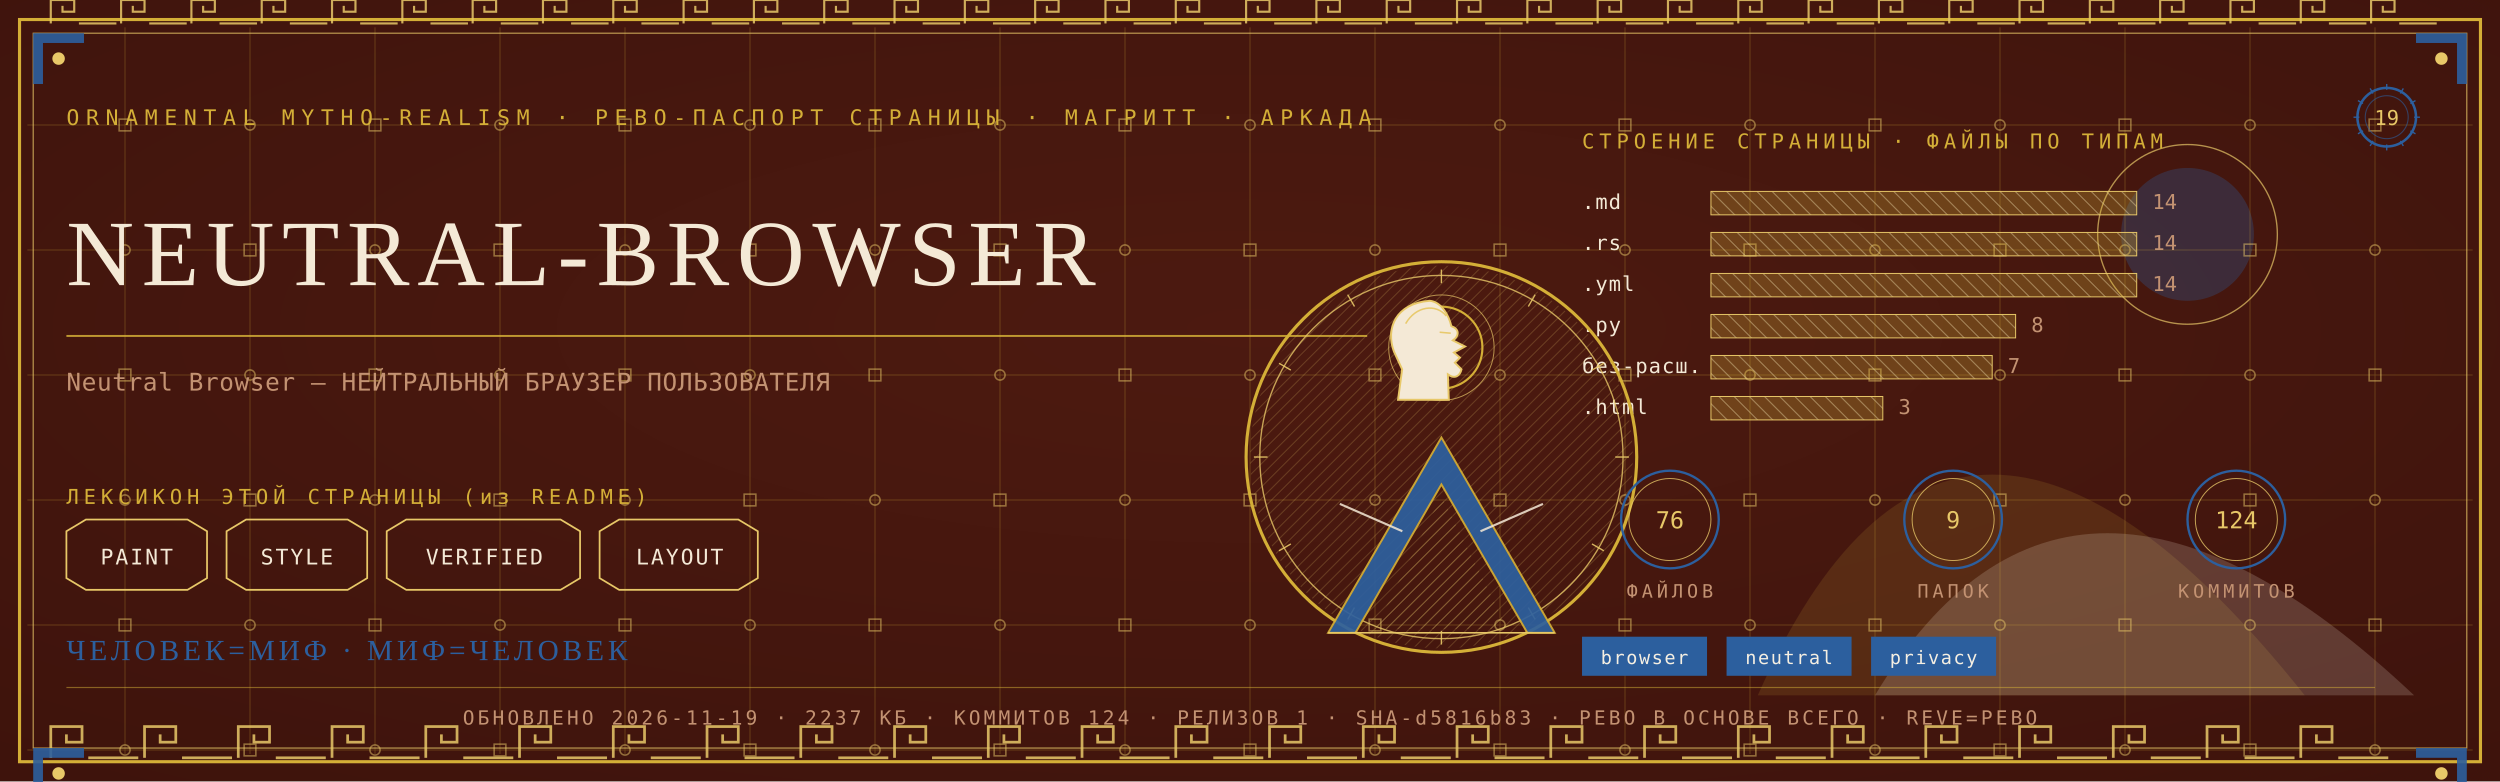
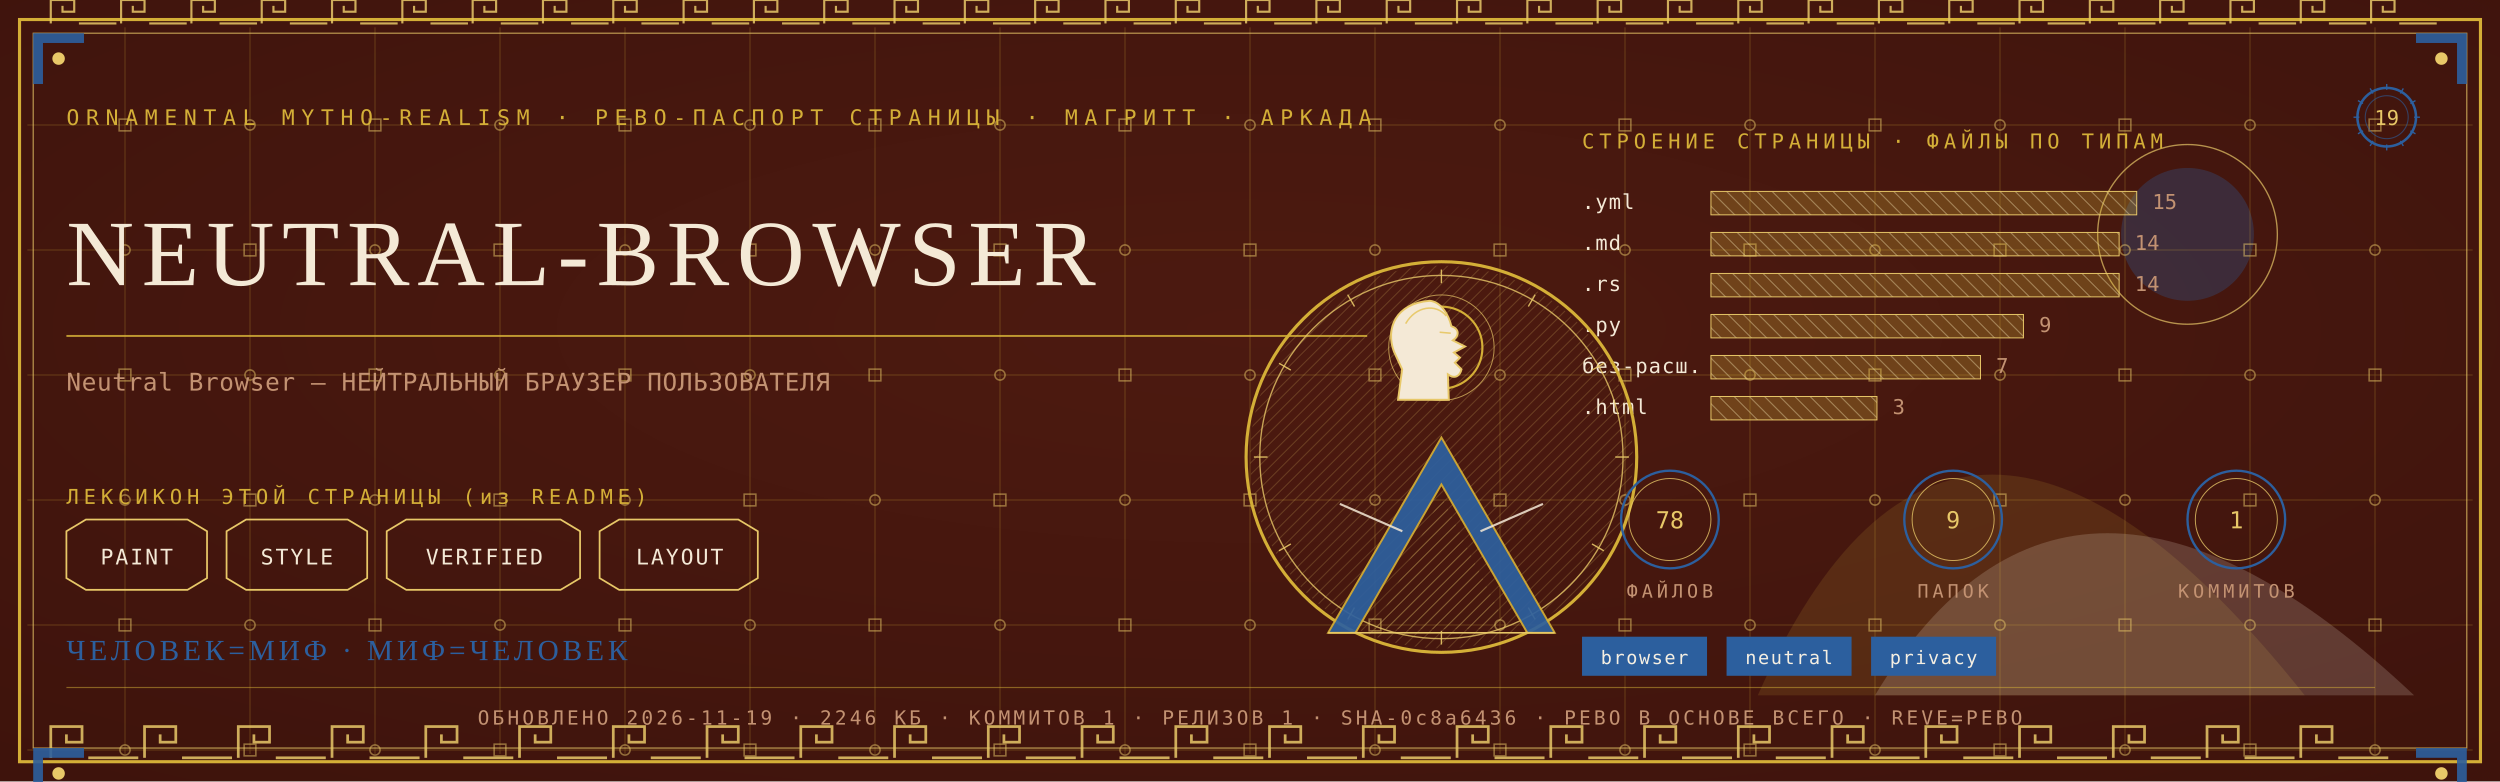
<svg xmlns="http://www.w3.org/2000/svg" viewBox="0 0 1280 400" width="1280" height="400">
  <defs>
    <radialGradient id="rp19" cx="0.5" cy="0.42" r="1.1">
      <stop offset="0" stop-color="#4E1A10" />
      <stop offset="1" stop-color="#38100A" />
    </radialGradient>
    <pattern id="hatchm" width="4.2" height="4.2" patternUnits="userSpaceOnUse" patternTransform="rotate(45)">
      <rect width="4.2" height="4.2" fill="none" />
      <line x1="0" y1="0" x2="0" y2="4.2" stroke="#E8C868" stroke-width="0.5" />
    </pattern>
    <pattern id="hatchv" width="5.5" height="5.5" patternUnits="userSpaceOnUse" patternTransform="rotate(-45)">
      <rect width="5.5" height="5.5" fill="none" />
      <line x1="0" y1="0" x2="0" y2="5.5" stroke="#F4E9D6" stroke-width="0.5" />
    </pattern>
  </defs>
  <rect width="1280" height="400" fill="#38100A" />
  <rect width="1280" height="400" fill="url(#rp19)" opacity="0.94" />
  <path d="M 900 356 Q 1000 130 1180 356 Z" fill="#D4AF37" opacity="0.14" />
  <path d="M 960 356 Q 1060 190 1236 356 Z" fill="#F4E9D6" opacity="0.18" />
  <circle cx="1120" cy="120" r="34" fill="#2C5F9E" opacity="0.30" />
  <circle cx="1120" cy="120" r="46" fill="none" stroke="#E8C868" stroke-width="0.7" opacity="0.7" />
  <g stroke="#D4AF37" stroke-width="0.45" opacity="0.30">
    <line x1="64" y1="14" x2="64" y2="386" />
    <line x1="128" y1="14" x2="128" y2="386" />
    <line x1="192" y1="14" x2="192" y2="386" />
    <line x1="256" y1="14" x2="256" y2="386" />
    <line x1="320" y1="14" x2="320" y2="386" />
    <line x1="384" y1="14" x2="384" y2="386" />
    <line x1="448" y1="14" x2="448" y2="386" />
    <line x1="512" y1="14" x2="512" y2="386" />
    <line x1="576" y1="14" x2="576" y2="386" />
    <line x1="640" y1="14" x2="640" y2="386" />
    <line x1="704" y1="14" x2="704" y2="386" />
    <line x1="768" y1="14" x2="768" y2="386" />
    <line x1="832" y1="14" x2="832" y2="386" />
    <line x1="896" y1="14" x2="896" y2="386" />
    <line x1="960" y1="14" x2="960" y2="386" />
    <line x1="1024" y1="14" x2="1024" y2="386" />
    <line x1="1088" y1="14" x2="1088" y2="386" />
    <line x1="1152" y1="14" x2="1152" y2="386" />
    <line x1="1216" y1="14" x2="1216" y2="386" />
    <line x1="14" y1="64" x2="1266" y2="64" />
    <line x1="14" y1="128" x2="1266" y2="128" />
    <line x1="14" y1="192" x2="1266" y2="192" />
    <line x1="14" y1="256" x2="1266" y2="256" />
    <line x1="14" y1="320" x2="1266" y2="320" />
    <line x1="14" y1="384" x2="1266" y2="384" />
  </g>
  <g fill="none" stroke="#E8C868" stroke-width="0.8" opacity="0.5">
    <rect x="61" y="61" width="6" height="6" />
    <circle cx="64" cy="128" r="2.6" />
    <rect x="61" y="189" width="6" height="6" />
    <circle cx="64" cy="256" r="2.6" />
    <rect x="61" y="317" width="6" height="6" />
    <circle cx="64" cy="384" r="2.6" />
    <circle cx="128" cy="64" r="2.6" />
    <rect x="125" y="125" width="6" height="6" />
    <circle cx="128" cy="192" r="2.6" />
    <rect x="125" y="253" width="6" height="6" />
    <circle cx="128" cy="320" r="2.6" />
    <rect x="125" y="381" width="6" height="6" />
    <rect x="189" y="61" width="6" height="6" />
    <circle cx="192" cy="128" r="2.6" />
    <rect x="189" y="189" width="6" height="6" />
    <circle cx="192" cy="256" r="2.6" />
    <rect x="189" y="317" width="6" height="6" />
    <circle cx="192" cy="384" r="2.6" />
    <circle cx="256" cy="64" r="2.6" />
    <rect x="253" y="125" width="6" height="6" />
    <circle cx="256" cy="192" r="2.6" />
    <rect x="253" y="253" width="6" height="6" />
    <circle cx="256" cy="320" r="2.6" />
    <rect x="253" y="381" width="6" height="6" />
    <rect x="317" y="61" width="6" height="6" />
    <circle cx="320" cy="128" r="2.6" />
    <rect x="317" y="189" width="6" height="6" />
    <circle cx="320" cy="256" r="2.6" />
    <rect x="317" y="317" width="6" height="6" />
    <circle cx="320" cy="384" r="2.6" />
    <circle cx="384" cy="64" r="2.6" />
    <rect x="381" y="125" width="6" height="6" />
    <circle cx="384" cy="192" r="2.6" />
    <rect x="381" y="253" width="6" height="6" />
    <circle cx="384" cy="320" r="2.6" />
    <rect x="381" y="381" width="6" height="6" />
    <rect x="445" y="61" width="6" height="6" />
    <circle cx="448" cy="128" r="2.6" />
    <rect x="445" y="189" width="6" height="6" />
    <circle cx="448" cy="256" r="2.6" />
    <rect x="445" y="317" width="6" height="6" />
    <circle cx="448" cy="384" r="2.6" />
    <circle cx="512" cy="64" r="2.6" />
    <rect x="509" y="125" width="6" height="6" />
    <circle cx="512" cy="192" r="2.6" />
    <rect x="509" y="253" width="6" height="6" />
    <circle cx="512" cy="320" r="2.6" />
    <rect x="509" y="381" width="6" height="6" />
    <rect x="573" y="61" width="6" height="6" />
    <circle cx="576" cy="128" r="2.6" />
    <rect x="573" y="189" width="6" height="6" />
    <circle cx="576" cy="256" r="2.6" />
    <rect x="573" y="317" width="6" height="6" />
    <circle cx="576" cy="384" r="2.6" />
    <circle cx="640" cy="64" r="2.6" />
    <rect x="637" y="125" width="6" height="6" />
    <circle cx="640" cy="192" r="2.6" />
    <rect x="637" y="253" width="6" height="6" />
    <circle cx="640" cy="320" r="2.6" />
    <rect x="637" y="381" width="6" height="6" />
    <rect x="701" y="61" width="6" height="6" />
    <circle cx="704" cy="128" r="2.6" />
    <rect x="701" y="189" width="6" height="6" />
    <circle cx="704" cy="256" r="2.6" />
    <rect x="701" y="317" width="6" height="6" />
    <circle cx="704" cy="384" r="2.6" />
    <circle cx="768" cy="64" r="2.6" />
    <rect x="765" y="125" width="6" height="6" />
    <circle cx="768" cy="192" r="2.6" />
    <rect x="765" y="253" width="6" height="6" />
    <circle cx="768" cy="320" r="2.6" />
    <rect x="765" y="381" width="6" height="6" />
    <rect x="829" y="61" width="6" height="6" />
    <circle cx="832" cy="128" r="2.6" />
    <rect x="829" y="189" width="6" height="6" />
    <circle cx="832" cy="256" r="2.6" />
    <rect x="829" y="317" width="6" height="6" />
    <circle cx="832" cy="384" r="2.6" />
    <circle cx="896" cy="64" r="2.6" />
    <rect x="893" y="125" width="6" height="6" />
    <circle cx="896" cy="192" r="2.6" />
    <rect x="893" y="253" width="6" height="6" />
    <circle cx="896" cy="320" r="2.6" />
    <rect x="893" y="381" width="6" height="6" />
    <rect x="957" y="61" width="6" height="6" />
    <circle cx="960" cy="128" r="2.6" />
    <rect x="957" y="189" width="6" height="6" />
    <circle cx="960" cy="256" r="2.6" />
    <rect x="957" y="317" width="6" height="6" />
    <circle cx="960" cy="384" r="2.6" />
    <circle cx="1024" cy="64" r="2.6" />
    <rect x="1021" y="125" width="6" height="6" />
    <circle cx="1024" cy="192" r="2.6" />
    <rect x="1021" y="253" width="6" height="6" />
    <circle cx="1024" cy="320" r="2.6" />
    <rect x="1021" y="381" width="6" height="6" />
    <rect x="1085" y="61" width="6" height="6" />
    <circle cx="1088" cy="128" r="2.6" />
    <rect x="1085" y="189" width="6" height="6" />
    <circle cx="1088" cy="256" r="2.6" />
    <rect x="1085" y="317" width="6" height="6" />
    <circle cx="1088" cy="384" r="2.6" />
    <circle cx="1152" cy="64" r="2.6" />
    <rect x="1149" y="125" width="6" height="6" />
    <circle cx="1152" cy="192" r="2.6" />
    <rect x="1149" y="253" width="6" height="6" />
    <circle cx="1152" cy="320" r="2.6" />
    <rect x="1149" y="381" width="6" height="6" />
    <rect x="1213" y="61" width="6" height="6" />
    <circle cx="1216" cy="128" r="2.6" />
    <rect x="1213" y="189" width="6" height="6" />
    <circle cx="1216" cy="256" r="2.6" />
    <rect x="1213" y="317" width="6" height="6" />
    <circle cx="1216" cy="384" r="2.6" />
  </g>
  <rect x="10" y="10" width="1260" height="380" fill="none" stroke="#D4AF37" stroke-width="1.6" />
  <rect x="17" y="17" width="1246" height="366" fill="none" stroke="#E8C868" stroke-width="0.6" opacity="0.75" />
  <g fill="none" stroke="#E8C868" stroke-width="1.4" opacity="0.85">
    <path d="M 26 388 L 26 372 L 42 372 L 42 380.0 L 34.0 380.0 L 34.0 376.0" />
    <line x1="45.2" y1="388" x2="70.8" y2="388" />
    <path d="M 74 388 L 74 372 L 90 372 L 90 380.0 L 82.0 380.0 L 82.0 376.0" />
    <line x1="93.2" y1="388" x2="118.8" y2="388" />
    <path d="M 122 388 L 122 372 L 138 372 L 138 380.0 L 130.0 380.0 L 130.0 376.0" />
    <line x1="141.2" y1="388" x2="166.8" y2="388" />
    <path d="M 170 388 L 170 372 L 186 372 L 186 380.0 L 178.0 380.0 L 178.0 376.0" />
    <line x1="189.2" y1="388" x2="214.8" y2="388" />
    <path d="M 218 388 L 218 372 L 234 372 L 234 380.0 L 226.0 380.0 L 226.0 376.0" />
    <line x1="237.2" y1="388" x2="262.8" y2="388" />
    <path d="M 266 388 L 266 372 L 282 372 L 282 380.0 L 274.0 380.0 L 274.0 376.0" />
    <line x1="285.2" y1="388" x2="310.8" y2="388" />
    <path d="M 314 388 L 314 372 L 330 372 L 330 380.0 L 322.0 380.0 L 322.0 376.0" />
    <line x1="333.2" y1="388" x2="358.8" y2="388" />
    <path d="M 362 388 L 362 372 L 378 372 L 378 380.0 L 370.0 380.0 L 370.0 376.0" />
    <line x1="381.2" y1="388" x2="406.8" y2="388" />
    <path d="M 410 388 L 410 372 L 426 372 L 426 380.0 L 418.0 380.0 L 418.0 376.0" />
    <line x1="429.2" y1="388" x2="454.8" y2="388" />
    <path d="M 458 388 L 458 372 L 474 372 L 474 380.0 L 466.0 380.0 L 466.0 376.0" />
    <line x1="477.2" y1="388" x2="502.8" y2="388" />
    <path d="M 506 388 L 506 372 L 522 372 L 522 380.0 L 514.0 380.0 L 514.0 376.0" />
    <line x1="525.2" y1="388" x2="550.8" y2="388" />
    <path d="M 554 388 L 554 372 L 570 372 L 570 380.0 L 562.0 380.0 L 562.0 376.0" />
    <line x1="573.2" y1="388" x2="598.8" y2="388" />
    <path d="M 602 388 L 602 372 L 618 372 L 618 380.0 L 610.0 380.0 L 610.0 376.0" />
    <line x1="621.2" y1="388" x2="646.8" y2="388" />
    <path d="M 650 388 L 650 372 L 666 372 L 666 380.0 L 658.0 380.0 L 658.0 376.0" />
    <line x1="669.2" y1="388" x2="694.8" y2="388" />
    <path d="M 698 388 L 698 372 L 714 372 L 714 380.0 L 706.0 380.0 L 706.0 376.0" />
    <line x1="717.2" y1="388" x2="742.8" y2="388" />
    <path d="M 746 388 L 746 372 L 762 372 L 762 380.0 L 754.0 380.0 L 754.0 376.0" />
    <line x1="765.2" y1="388" x2="790.8" y2="388" />
    <path d="M 794 388 L 794 372 L 810 372 L 810 380.0 L 802.0 380.0 L 802.0 376.0" />
    <line x1="813.2" y1="388" x2="838.8" y2="388" />
    <path d="M 842 388 L 842 372 L 858 372 L 858 380.0 L 850.0 380.0 L 850.0 376.0" />
    <line x1="861.2" y1="388" x2="886.8" y2="388" />
    <path d="M 890 388 L 890 372 L 906 372 L 906 380.0 L 898.0 380.0 L 898.0 376.0" />
    <line x1="909.2" y1="388" x2="934.8" y2="388" />
    <path d="M 938 388 L 938 372 L 954 372 L 954 380.0 L 946.0 380.0 L 946.0 376.0" />
    <line x1="957.2" y1="388" x2="982.8" y2="388" />
    <path d="M 986 388 L 986 372 L 1002 372 L 1002 380.0 L 994.0 380.0 L 994.0 376.0" />
    <line x1="1005.2" y1="388" x2="1030.8" y2="388" />
    <path d="M 1034 388 L 1034 372 L 1050 372 L 1050 380.0 L 1042.0 380.0 L 1042.0 376.0" />
    <line x1="1053.2" y1="388" x2="1078.8" y2="388" />
    <path d="M 1082 388 L 1082 372 L 1098 372 L 1098 380.0 L 1090.0 380.0 L 1090.0 376.0" />
    <line x1="1101.2" y1="388" x2="1126.8" y2="388" />
    <path d="M 1130 388 L 1130 372 L 1146 372 L 1146 380.0 L 1138.0 380.0 L 1138.0 376.0" />
    <line x1="1149.2" y1="388" x2="1174.8" y2="388" />
    <path d="M 1178 388 L 1178 372 L 1194 372 L 1194 380.0 L 1186.0 380.0 L 1186.0 376.0" />
    <line x1="1197.2" y1="388" x2="1222.8" y2="388" />
  </g>
  <g fill="none" stroke="#E8C868" stroke-width="1.1" opacity="0.85">
    <path d="M 26 12 L 26 0 L 38 0 L 38 6.0 L 32.0 6.0 L 32.0 3.0" />
    <line x1="40.4" y1="12" x2="59.6" y2="12" />
    <path d="M 62 12 L 62 0 L 74 0 L 74 6.0 L 68.0 6.0 L 68.0 3.0" />
    <line x1="76.4" y1="12" x2="95.6" y2="12" />
    <path d="M 98 12 L 98 0 L 110 0 L 110 6.0 L 104.0 6.0 L 104.0 3.0" />
    <line x1="112.4" y1="12" x2="131.6" y2="12" />
    <path d="M 134 12 L 134 0 L 146 0 L 146 6.0 L 140.0 6.0 L 140.0 3.0" />
    <line x1="148.4" y1="12" x2="167.6" y2="12" />
    <path d="M 170 12 L 170 0 L 182 0 L 182 6.0 L 176.0 6.0 L 176.0 3.0" />
    <line x1="184.4" y1="12" x2="203.6" y2="12" />
    <path d="M 206 12 L 206 0 L 218 0 L 218 6.0 L 212.0 6.0 L 212.0 3.0" />
    <line x1="220.4" y1="12" x2="239.6" y2="12" />
    <path d="M 242 12 L 242 0 L 254 0 L 254 6.0 L 248.0 6.0 L 248.0 3.0" />
    <line x1="256.4" y1="12" x2="275.6" y2="12" />
    <path d="M 278 12 L 278 0 L 290 0 L 290 6.0 L 284.0 6.0 L 284.0 3.0" />
    <line x1="292.4" y1="12" x2="311.6" y2="12" />
    <path d="M 314 12 L 314 0 L 326 0 L 326 6.0 L 320.0 6.0 L 320.0 3.0" />
    <line x1="328.4" y1="12" x2="347.6" y2="12" />
    <path d="M 350 12 L 350 0 L 362 0 L 362 6.0 L 356.0 6.0 L 356.0 3.0" />
    <line x1="364.4" y1="12" x2="383.6" y2="12" />
    <path d="M 386 12 L 386 0 L 398 0 L 398 6.0 L 392.0 6.0 L 392.0 3.0" />
    <line x1="400.4" y1="12" x2="419.6" y2="12" />
    <path d="M 422 12 L 422 0 L 434 0 L 434 6.0 L 428.0 6.0 L 428.0 3.0" />
    <line x1="436.4" y1="12" x2="455.6" y2="12" />
    <path d="M 458 12 L 458 0 L 470 0 L 470 6.0 L 464.0 6.0 L 464.0 3.0" />
    <line x1="472.4" y1="12" x2="491.6" y2="12" />
    <path d="M 494 12 L 494 0 L 506 0 L 506 6.0 L 500.0 6.0 L 500.0 3.0" />
    <line x1="508.4" y1="12" x2="527.6" y2="12" />
    <path d="M 530 12 L 530 0 L 542 0 L 542 6.0 L 536.0 6.0 L 536.0 3.0" />
    <line x1="544.4" y1="12" x2="563.6" y2="12" />
    <path d="M 566 12 L 566 0 L 578 0 L 578 6.0 L 572.0 6.0 L 572.0 3.0" />
    <line x1="580.4" y1="12" x2="599.6" y2="12" />
    <path d="M 602 12 L 602 0 L 614 0 L 614 6.0 L 608.0 6.0 L 608.0 3.0" />
    <line x1="616.4" y1="12" x2="635.6" y2="12" />
    <path d="M 638 12 L 638 0 L 650 0 L 650 6.0 L 644.0 6.0 L 644.0 3.0" />
    <line x1="652.4" y1="12" x2="671.6" y2="12" />
    <path d="M 674 12 L 674 0 L 686 0 L 686 6.0 L 680.0 6.0 L 680.0 3.0" />
    <line x1="688.4" y1="12" x2="707.6" y2="12" />
    <path d="M 710 12 L 710 0 L 722 0 L 722 6.0 L 716.0 6.0 L 716.0 3.0" />
    <line x1="724.4" y1="12" x2="743.6" y2="12" />
    <path d="M 746 12 L 746 0 L 758 0 L 758 6.0 L 752.0 6.0 L 752.0 3.0" />
    <line x1="760.4" y1="12" x2="779.6" y2="12" />
    <path d="M 782 12 L 782 0 L 794 0 L 794 6.0 L 788.0 6.0 L 788.0 3.0" />
    <line x1="796.4" y1="12" x2="815.6" y2="12" />
    <path d="M 818 12 L 818 0 L 830 0 L 830 6.0 L 824.0 6.0 L 824.0 3.0" />
    <line x1="832.4" y1="12" x2="851.6" y2="12" />
    <path d="M 854 12 L 854 0 L 866 0 L 866 6.0 L 860.0 6.0 L 860.0 3.0" />
    <line x1="868.4" y1="12" x2="887.6" y2="12" />
    <path d="M 890 12 L 890 0 L 902 0 L 902 6.0 L 896.0 6.0 L 896.0 3.0" />
    <line x1="904.4" y1="12" x2="923.6" y2="12" />
    <path d="M 926 12 L 926 0 L 938 0 L 938 6.0 L 932.0 6.0 L 932.0 3.0" />
    <line x1="940.4" y1="12" x2="959.6" y2="12" />
    <path d="M 962 12 L 962 0 L 974 0 L 974 6.0 L 968.0 6.0 L 968.0 3.0" />
    <line x1="976.4" y1="12" x2="995.6" y2="12" />
    <path d="M 998 12 L 998 0 L 1010 0 L 1010 6.0 L 1004.0 6.0 L 1004.0 3.0" />
    <line x1="1012.4" y1="12" x2="1031.6" y2="12" />
    <path d="M 1034 12 L 1034 0 L 1046 0 L 1046 6.0 L 1040.0 6.0 L 1040.0 3.0" />
    <line x1="1048.4" y1="12" x2="1067.6" y2="12" />
    <path d="M 1070 12 L 1070 0 L 1082 0 L 1082 6.0 L 1076.0 6.0 L 1076.0 3.0" />
    <line x1="1084.4" y1="12" x2="1103.6" y2="12" />
    <path d="M 1106 12 L 1106 0 L 1118 0 L 1118 6.0 L 1112.0 6.0 L 1112.0 3.0" />
    <line x1="1120.4" y1="12" x2="1139.6" y2="12" />
    <path d="M 1142 12 L 1142 0 L 1154 0 L 1154 6.0 L 1148.0 6.0 L 1148.0 3.0" />
    <line x1="1156.4" y1="12" x2="1175.6" y2="12" />
    <path d="M 1178 12 L 1178 0 L 1190 0 L 1190 6.0 L 1184.0 6.0 L 1184.0 3.0" />
    <line x1="1192.4" y1="12" x2="1211.6" y2="12" />
    <path d="M 1214 12 L 1214 0 L 1226 0 L 1226 6.0 L 1220.0 6.0 L 1220.0 3.0" />
    <line x1="1228.4" y1="12" x2="1247.6" y2="12" />
  </g>
  <g transform="translate(17,17) scale(1,1)">
    <path d="M 0 0 L 26 0 L 26 5 L 5 5 L 5 26 L 0 26 Z" fill="#2C5F9E" opacity="0.9" />
    <circle cx="13" cy="13" r="3.2" fill="#E8C868" />
  </g>
  <g transform="translate(1263,17) scale(-1,1)">
    <path d="M 0 0 L 26 0 L 26 5 L 5 5 L 5 26 L 0 26 Z" fill="#2C5F9E" opacity="0.9" />
    <circle cx="13" cy="13" r="3.2" fill="#E8C868" />
  </g>
  <g transform="translate(17,383) scale(1,1)">
    <path d="M 0 0 L 26 0 L 26 5 L 5 5 L 5 26 L 0 26 Z" fill="#2C5F9E" opacity="0.9" />
    <circle cx="13" cy="13" r="3.2" fill="#E8C868" />
  </g>
  <g transform="translate(1263,383) scale(-1,1)">
    <path d="M 0 0 L 26 0 L 26 5 L 5 5 L 5 26 L 0 26 Z" fill="#2C5F9E" opacity="0.9" />
    <circle cx="13" cy="13" r="3.2" fill="#E8C868" />
  </g>
  <text x="34" y="64" font-family="'Cascadia Mono', ui-monospace, Consolas, monospace" font-size="11" fill="#D4AF37" letter-spacing="3.4">ORNAMENTAL MYTHO-REALISM · РЕВО-ПАСПОРТ СТРАНИЦЫ · МАГРИТТ · АРКАДА</text>
  <g transform="translate(1222,60)">
    <circle r="15" fill="none" stroke="#2C5F9E" stroke-width="1.3" />
    <circle r="11" fill="none" stroke="#2C5F9E" stroke-width="0.55" opacity="0.6" />
    <text y="4" text-anchor="middle" font-family="'Cascadia Mono', ui-monospace, Consolas, monospace" font-size="10.5" fill="#E8C868">19</text>
    <g stroke="#2C5F9E" stroke-width="0.7">
      <line x1="0" y1="-17" x2="0" y2="-14" transform="rotate(0)" />
      <line x1="0" y1="-17" x2="0" y2="-14" transform="rotate(30)" />
      <line x1="0" y1="-17" x2="0" y2="-14" transform="rotate(60)" />
      <line x1="0" y1="-17" x2="0" y2="-14" transform="rotate(90)" />
      <line x1="0" y1="-17" x2="0" y2="-14" transform="rotate(120)" />
      <line x1="0" y1="-17" x2="0" y2="-14" transform="rotate(150)" />
      <line x1="0" y1="-17" x2="0" y2="-14" transform="rotate(180)" />
      <line x1="0" y1="-17" x2="0" y2="-14" transform="rotate(210)" />
      <line x1="0" y1="-17" x2="0" y2="-14" transform="rotate(240)" />
      <line x1="0" y1="-17" x2="0" y2="-14" transform="rotate(270)" />
      <line x1="0" y1="-17" x2="0" y2="-14" transform="rotate(300)" />
      <line x1="0" y1="-17" x2="0" y2="-14" transform="rotate(330)" />
    </g>
  </g>
  <text x="34" y="146" font-family="Georgia, 'Times New Roman', serif" font-size="47.9" fill="#F4E9D6" letter-spacing="4">NEUTRAL-BROWSER</text>
  <line x1="34" y1="172" x2="700" y2="172" stroke="#D4AF37" stroke-width="1" opacity="0.85" />
  <text x="34" y="200" font-family="'Cascadia Mono', ui-monospace, Consolas, monospace" font-size="12.5" fill="#C39272" letter-spacing="0.3">Neutral Browser — НЕЙТРАЛЬНЫЙ БРАУЗЕР ПОЛЬЗОВАТЕЛЯ</text>
  <text x="34" y="258" font-family="'Cascadia Mono', ui-monospace, Consolas, monospace" font-size="10.5" fill="#D4AF37" letter-spacing="2.5">ЛЕКСИКОН ЭТОЙ СТРАНИЦЫ (из README)</text>
  <path d="M 34 272 L 44 266 L 96 266 L 106 272 L 106 296 L 96 302 L 44 302 L 34 296 Z" fill="none" stroke="#E8C868" stroke-width="0.9" />
  <text x="70" y="289" text-anchor="middle" font-family="'Cascadia Mono', ui-monospace, Consolas, monospace" font-size="11" fill="#F4E9D6" letter-spacing="1">PAINT</text>
  <path d="M 116 272 L 126 266 L 178 266 L 188 272 L 188 296 L 178 302 L 126 302 L 116 296 Z" fill="none" stroke="#E8C868" stroke-width="0.9" />
  <text x="152" y="289" text-anchor="middle" font-family="'Cascadia Mono', ui-monospace, Consolas, monospace" font-size="11" fill="#F4E9D6" letter-spacing="1">STYLE</text>
  <path d="M 198 272 L 208 266 L 287 266 L 297 272 L 297 296 L 287 302 L 208 302 L 198 296 Z" fill="none" stroke="#E8C868" stroke-width="0.9" />
  <text x="248" y="289" text-anchor="middle" font-family="'Cascadia Mono', ui-monospace, Consolas, monospace" font-size="11" fill="#F4E9D6" letter-spacing="1">VERIFIED</text>
  <path d="M 307 272 L 317 266 L 378 266 L 388 272 L 388 296 L 378 302 L 317 302 L 307 296 Z" fill="none" stroke="#E8C868" stroke-width="0.9" />
  <text x="348" y="289" text-anchor="middle" font-family="'Cascadia Mono', ui-monospace, Consolas, monospace" font-size="11" fill="#F4E9D6" letter-spacing="1">LAYOUT</text>
  <text x="810" y="76" font-family="'Cascadia Mono', ui-monospace, Consolas, monospace" font-size="10.5" fill="#D4AF37" letter-spacing="2.5">СТРОЕНИЕ СТРАНИЦЫ · ФАЙЛЫ ПО ТИПАМ</text>
-   <text x="810" y="107" font-family="'Cascadia Mono', ui-monospace, Consolas, monospace" font-size="10.5" fill="#F4E9D6" letter-spacing="0.5">.md</text>
+   <text x="810" y="107" font-family="'Cascadia Mono', ui-monospace, Consolas, monospace" font-size="10.5" fill="#F4E9D6" letter-spacing="0.5">.yml</text>
  <rect x="876" y="98" width="218" height="12" fill="url(#hatchv)" opacity="0.9" />
  <rect x="876" y="98" width="218" height="12" fill="#D4AF37" opacity="0.28" />
  <rect x="876" y="98" width="218" height="12" fill="none" stroke="#E8C868" stroke-width="0.5" />
-   <text x="1102" y="107" font-family="'Cascadia Mono', ui-monospace, Consolas, monospace" font-size="10.5" fill="#C39272">14</text>
-   <text x="810" y="128" font-family="'Cascadia Mono', ui-monospace, Consolas, monospace" font-size="10.5" fill="#F4E9D6" letter-spacing="0.5">.rs</text>
-   <rect x="876" y="119" width="218" height="12" fill="url(#hatchv)" opacity="0.9" />
-   <rect x="876" y="119" width="218" height="12" fill="#D4AF37" opacity="0.28" />
-   <rect x="876" y="119" width="218" height="12" fill="none" stroke="#E8C868" stroke-width="0.5" />
-   <text x="1102" y="128" font-family="'Cascadia Mono', ui-monospace, Consolas, monospace" font-size="10.5" fill="#C39272">14</text>
-   <text x="810" y="149" font-family="'Cascadia Mono', ui-monospace, Consolas, monospace" font-size="10.5" fill="#F4E9D6" letter-spacing="0.5">.yml</text>
-   <rect x="876" y="140" width="218" height="12" fill="url(#hatchv)" opacity="0.9" />
-   <rect x="876" y="140" width="218" height="12" fill="#D4AF37" opacity="0.28" />
-   <rect x="876" y="140" width="218" height="12" fill="none" stroke="#E8C868" stroke-width="0.5" />
-   <text x="1102" y="149" font-family="'Cascadia Mono', ui-monospace, Consolas, monospace" font-size="10.5" fill="#C39272">14</text>
+   <text x="1102" y="107" font-family="'Cascadia Mono', ui-monospace, Consolas, monospace" font-size="10.5" fill="#C39272">15</text>
+   <text x="810" y="128" font-family="'Cascadia Mono', ui-monospace, Consolas, monospace" font-size="10.5" fill="#F4E9D6" letter-spacing="0.5">.md</text>
+   <rect x="876" y="119" width="209" height="12" fill="url(#hatchv)" opacity="0.9" />
+   <rect x="876" y="119" width="209" height="12" fill="#D4AF37" opacity="0.28" />
+   <rect x="876" y="119" width="209" height="12" fill="none" stroke="#E8C868" stroke-width="0.5" />
+   <text x="1093" y="128" font-family="'Cascadia Mono', ui-monospace, Consolas, monospace" font-size="10.5" fill="#C39272">14</text>
+   <text x="810" y="149" font-family="'Cascadia Mono', ui-monospace, Consolas, monospace" font-size="10.5" fill="#F4E9D6" letter-spacing="0.5">.rs</text>
+   <rect x="876" y="140" width="209" height="12" fill="url(#hatchv)" opacity="0.9" />
+   <rect x="876" y="140" width="209" height="12" fill="#D4AF37" opacity="0.28" />
+   <rect x="876" y="140" width="209" height="12" fill="none" stroke="#E8C868" stroke-width="0.5" />
+   <text x="1093" y="149" font-family="'Cascadia Mono', ui-monospace, Consolas, monospace" font-size="10.5" fill="#C39272">14</text>
  <text x="810" y="170" font-family="'Cascadia Mono', ui-monospace, Consolas, monospace" font-size="10.5" fill="#F4E9D6" letter-spacing="0.5">.py</text>
-   <rect x="876" y="161" width="156" height="12" fill="url(#hatchv)" opacity="0.9" />
-   <rect x="876" y="161" width="156" height="12" fill="#D4AF37" opacity="0.28" />
-   <rect x="876" y="161" width="156" height="12" fill="none" stroke="#E8C868" stroke-width="0.5" />
-   <text x="1040" y="170" font-family="'Cascadia Mono', ui-monospace, Consolas, monospace" font-size="10.5" fill="#C39272">8</text>
+   <rect x="876" y="161" width="160" height="12" fill="url(#hatchv)" opacity="0.9" />
+   <rect x="876" y="161" width="160" height="12" fill="#D4AF37" opacity="0.28" />
+   <rect x="876" y="161" width="160" height="12" fill="none" stroke="#E8C868" stroke-width="0.5" />
+   <text x="1044" y="170" font-family="'Cascadia Mono', ui-monospace, Consolas, monospace" font-size="10.5" fill="#C39272">9</text>
  <text x="810" y="191" font-family="'Cascadia Mono', ui-monospace, Consolas, monospace" font-size="10.5" fill="#F4E9D6" letter-spacing="0.5">без-расш.</text>
-   <rect x="876" y="182" width="144" height="12" fill="url(#hatchv)" opacity="0.9" />
-   <rect x="876" y="182" width="144" height="12" fill="#D4AF37" opacity="0.28" />
-   <rect x="876" y="182" width="144" height="12" fill="none" stroke="#E8C868" stroke-width="0.5" />
-   <text x="1028" y="191" font-family="'Cascadia Mono', ui-monospace, Consolas, monospace" font-size="10.5" fill="#C39272">7</text>
+   <rect x="876" y="182" width="138" height="12" fill="url(#hatchv)" opacity="0.9" />
+   <rect x="876" y="182" width="138" height="12" fill="#D4AF37" opacity="0.28" />
+   <rect x="876" y="182" width="138" height="12" fill="none" stroke="#E8C868" stroke-width="0.5" />
+   <text x="1022" y="191" font-family="'Cascadia Mono', ui-monospace, Consolas, monospace" font-size="10.5" fill="#C39272">7</text>
  <text x="810" y="212" font-family="'Cascadia Mono', ui-monospace, Consolas, monospace" font-size="10.5" fill="#F4E9D6" letter-spacing="0.5">.html</text>
-   <rect x="876" y="203" width="88" height="12" fill="url(#hatchv)" opacity="0.9" />
-   <rect x="876" y="203" width="88" height="12" fill="#D4AF37" opacity="0.28" />
-   <rect x="876" y="203" width="88" height="12" fill="none" stroke="#E8C868" stroke-width="0.5" />
-   <text x="972" y="212" font-family="'Cascadia Mono', ui-monospace, Consolas, monospace" font-size="10.5" fill="#C39272">3</text>
+   <rect x="876" y="203" width="85" height="12" fill="url(#hatchv)" opacity="0.9" />
+   <rect x="876" y="203" width="85" height="12" fill="#D4AF37" opacity="0.28" />
+   <rect x="876" y="203" width="85" height="12" fill="none" stroke="#E8C868" stroke-width="0.5" />
+   <text x="969" y="212" font-family="'Cascadia Mono', ui-monospace, Consolas, monospace" font-size="10.5" fill="#C39272">3</text>
  <g transform="translate(738,234)">
    <circle r="100" fill="none" stroke="#D4AF37" stroke-width="1.6" />
    <circle r="93" fill="none" stroke="#E8C868" stroke-width="0.7" opacity="0.8" />
    <circle r="98" fill="url(#hatchm)" opacity="0.4" />
    <g stroke="#E8C868" stroke-width="0.7" opacity="0.9">
      <line x1="0" y1="-96" x2="0" y2="-89" transform="rotate(0)" />
      <line x1="0" y1="-96" x2="0" y2="-89" transform="rotate(30)" />
      <line x1="0" y1="-96" x2="0" y2="-89" transform="rotate(60)" />
      <line x1="0" y1="-96" x2="0" y2="-89" transform="rotate(90)" />
      <line x1="0" y1="-96" x2="0" y2="-89" transform="rotate(120)" />
      <line x1="0" y1="-96" x2="0" y2="-89" transform="rotate(150)" />
      <line x1="0" y1="-96" x2="0" y2="-89" transform="rotate(180)" />
      <line x1="0" y1="-96" x2="0" y2="-89" transform="rotate(210)" />
      <line x1="0" y1="-96" x2="0" y2="-89" transform="rotate(240)" />
      <line x1="0" y1="-96" x2="0" y2="-89" transform="rotate(270)" />
      <line x1="0" y1="-96" x2="0" y2="-89" transform="rotate(300)" />
      <line x1="0" y1="-96" x2="0" y2="-89" transform="rotate(330)" />
    </g>
    <circle cy="-56" r="21" fill="none" stroke="#D4AF37" stroke-width="1.1" />
    <circle cy="-56" r="27" fill="none" stroke="#E8C868" stroke-width="0.5" opacity="0.7" />
    <path d="M -6.0 -80.0 C -23.5 -78.7 -28.7 -65.7 -24.3 -54.0 L -20.1 -44.9 L -22.2 -29.3 L 3.8 -29.3 L 3.3 -42.3 C 6.9 -39.7 9.5 -41.5 10.3 -44.9 L 6.9 -48.3 L 9.5 -50.9 L 6.4 -53.5 L 12.1 -56.6 L 5.9 -59.7 C 9.5 -62.3 9.0 -65.7 5.1 -67.0 C 3.8 -72.7 -0.1 -79.5 -6.0 -80.0 Z" fill="#F4E9D6" stroke="#E8C868" stroke-width="1.0" />
    <g fill="none" stroke="#E8C868" stroke-width="0.8" opacity="0.95">
      <path d="M -18.3 -68.3 C -13.1 -77.4 -2.7 -78.7 2.5 -72.2" />
      <path d="M -0.9 -63.9 L 4.8 -63.4" />
    </g>
    <path d="M -58.0 90.0 L 0 -10.0 L 58.0 90.0 L 44.0 90.0 L 0 14.0 L -44.0 90.0 Z" fill="#2C5F9E" opacity="0.92" stroke="#D4AF37" stroke-width="1.0" />
    <path d="M -34.0 88.0 L 0 20.0 L 34.0 88.0" fill="url(#hatchm)" opacity="0.5" stroke="none" />
    <path d="M -58.0 90.0 L 58.0 90.0" fill="none" stroke="#E8C868" stroke-width="0.8" />
    <path d="M -52.0 24.0 L -20.0 38.0" fill="none" stroke="#F4E9D6" stroke-width="1.1" opacity="0.85" />
    <path d="M 52.0 24.0 L 20.0 38.0" fill="none" stroke="#F4E9D6" stroke-width="1.1" opacity="0.85" />
  </g>
  <g transform="translate(855,266)">
    <circle r="25" fill="none" stroke="#2C5F9E" stroke-width="1.2" />
    <circle r="21" fill="none" stroke="#E8C868" stroke-width="0.5" opacity="0.8" />
-     <text y="4.5" text-anchor="middle" font-family="'Cascadia Mono', ui-monospace, Consolas, monospace" font-size="12" fill="#E8C868">76</text>
+     <text y="4.5" text-anchor="middle" font-family="'Cascadia Mono', ui-monospace, Consolas, monospace" font-size="12" fill="#E8C868">78</text>
    <text y="40" text-anchor="middle" font-family="'Cascadia Mono', ui-monospace, Consolas, monospace" font-size="9.5" fill="#C39272" letter-spacing="2">ФАЙЛОВ</text>
  </g>
  <g transform="translate(1000,266)">
    <circle r="25" fill="none" stroke="#2C5F9E" stroke-width="1.2" />
    <circle r="21" fill="none" stroke="#E8C868" stroke-width="0.5" opacity="0.8" />
    <text y="4.5" text-anchor="middle" font-family="'Cascadia Mono', ui-monospace, Consolas, monospace" font-size="12" fill="#E8C868">9</text>
    <text y="40" text-anchor="middle" font-family="'Cascadia Mono', ui-monospace, Consolas, monospace" font-size="9.5" fill="#C39272" letter-spacing="2">ПАПОК</text>
  </g>
  <g transform="translate(1145,266)">
    <circle r="25" fill="none" stroke="#2C5F9E" stroke-width="1.2" />
    <circle r="21" fill="none" stroke="#E8C868" stroke-width="0.5" opacity="0.8" />
-     <text y="4.5" text-anchor="middle" font-family="'Cascadia Mono', ui-monospace, Consolas, monospace" font-size="12" fill="#E8C868">124</text>
+     <text y="4.5" text-anchor="middle" font-family="'Cascadia Mono', ui-monospace, Consolas, monospace" font-size="12" fill="#E8C868">1</text>
    <text y="40" text-anchor="middle" font-family="'Cascadia Mono', ui-monospace, Consolas, monospace" font-size="9.5" fill="#C39272" letter-spacing="2">КОММИТОВ</text>
  </g>
  <rect x="810" y="326" rx="0" width="64" height="20" fill="#2C5F9E" />
  <text x="842" y="340" text-anchor="middle" font-family="'Cascadia Mono', ui-monospace, Consolas, monospace" font-size="9.5" fill="#F5EFE2" letter-spacing="0.8">browser</text>
  <rect x="884" y="326" rx="0" width="64" height="20" fill="#2C5F9E" />
  <text x="916" y="340" text-anchor="middle" font-family="'Cascadia Mono', ui-monospace, Consolas, monospace" font-size="9.5" fill="#F5EFE2" letter-spacing="0.8">neutral</text>
  <rect x="958" y="326" rx="0" width="64" height="20" fill="#2C5F9E" />
  <text x="990" y="340" text-anchor="middle" font-family="'Cascadia Mono', ui-monospace, Consolas, monospace" font-size="9.5" fill="#F5EFE2" letter-spacing="0.8">privacy</text>
  <text x="34" y="338" font-family="Georgia, 'Times New Roman', serif" font-size="15" fill="#2C5F9E" letter-spacing="2">ЧЕЛОВЕК=МИФ · МИФ=ЧЕЛОВЕК</text>
  <line x1="34" y1="352" x2="1216" y2="352" stroke="#D4AF37" stroke-width="0.6" opacity="0.5" />
-   <text x="640" y="371" text-anchor="middle" font-family="'Cascadia Mono', ui-monospace, Consolas, monospace" font-size="10" fill="#C39272" letter-spacing="1.6">ОБНОВЛЕНО 2026-11-19 · 2237 КБ · КОММИТОВ 124 · РЕЛИЗОВ 1 · SHA-d5816b83 · РЕВО В ОСНОВЕ ВСЕГО · REVE=РЕВО</text>
+   <text x="640" y="371" text-anchor="middle" font-family="'Cascadia Mono', ui-monospace, Consolas, monospace" font-size="10" fill="#C39272" letter-spacing="1.6">ОБНОВЛЕНО 2026-11-19 · 2246 КБ · КОММИТОВ 1 · РЕЛИЗОВ 1 · SHA-0c8a6436 · РЕВО В ОСНОВЕ ВСЕГО · REVE=РЕВО</text>
</svg>
